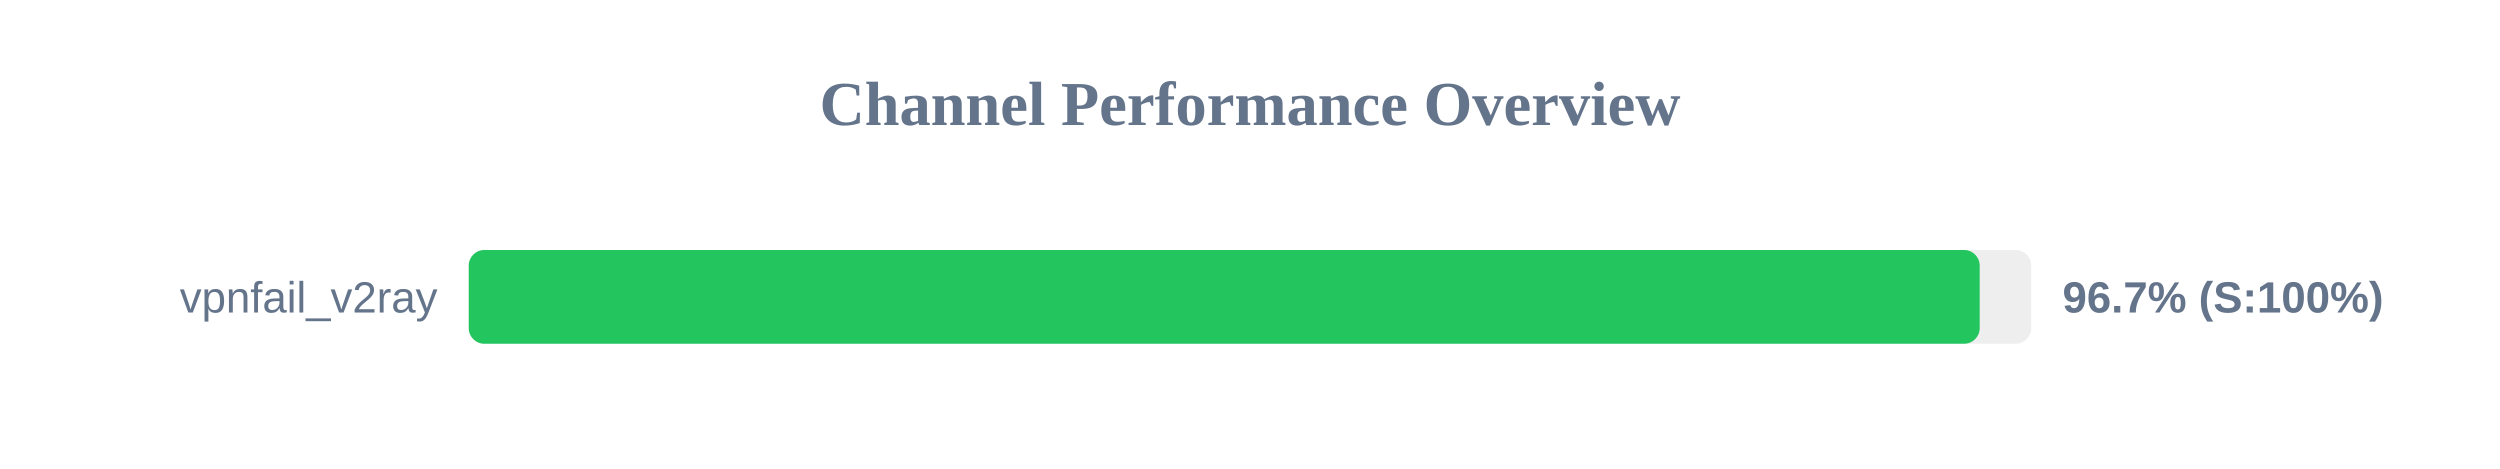
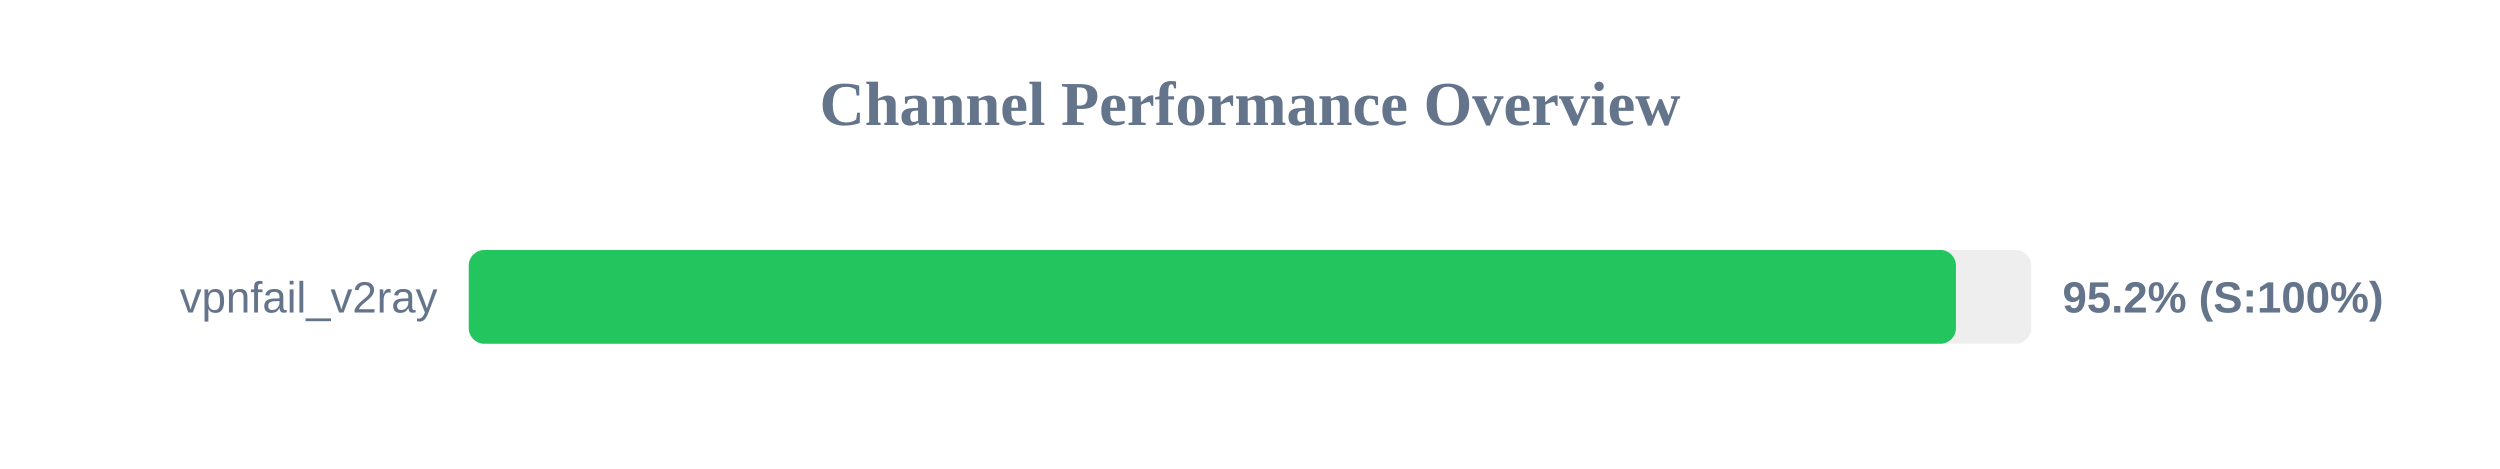
<svg xmlns="http://www.w3.org/2000/svg" width="800" height="150" version="1.1">
  <style>
        .row { font: 14px Arial; fill: #64748b; }
        .score { font: bold 14px Arial; fill: #64748b; }
    </style>
  <text x="400" y="40" text-anchor="middle" font-size="20px" font-weight="bold" fill="#64748b">Channel Performance Overview</text>
  <rect x="150" y="80" width="500" height="30" fill="#eee" rx="5" />
-   <rect x="150" y="80" width="483.5" height="30" fill="#22c55e" rx="5" />
+   <rect x="150" y="80" width="475.9" height="30" fill="#22c55e" rx="5" />
  <text x="140" y="100" text-anchor="end" class="row">vpnfail_v2ray</text>
-   <text x="660" y="100" text-anchor="start" class="score">96.7% (S:100%)</text>
+   <text x="660" y="100" text-anchor="start" class="score">95.2% (S:100%)</text>
</svg>
